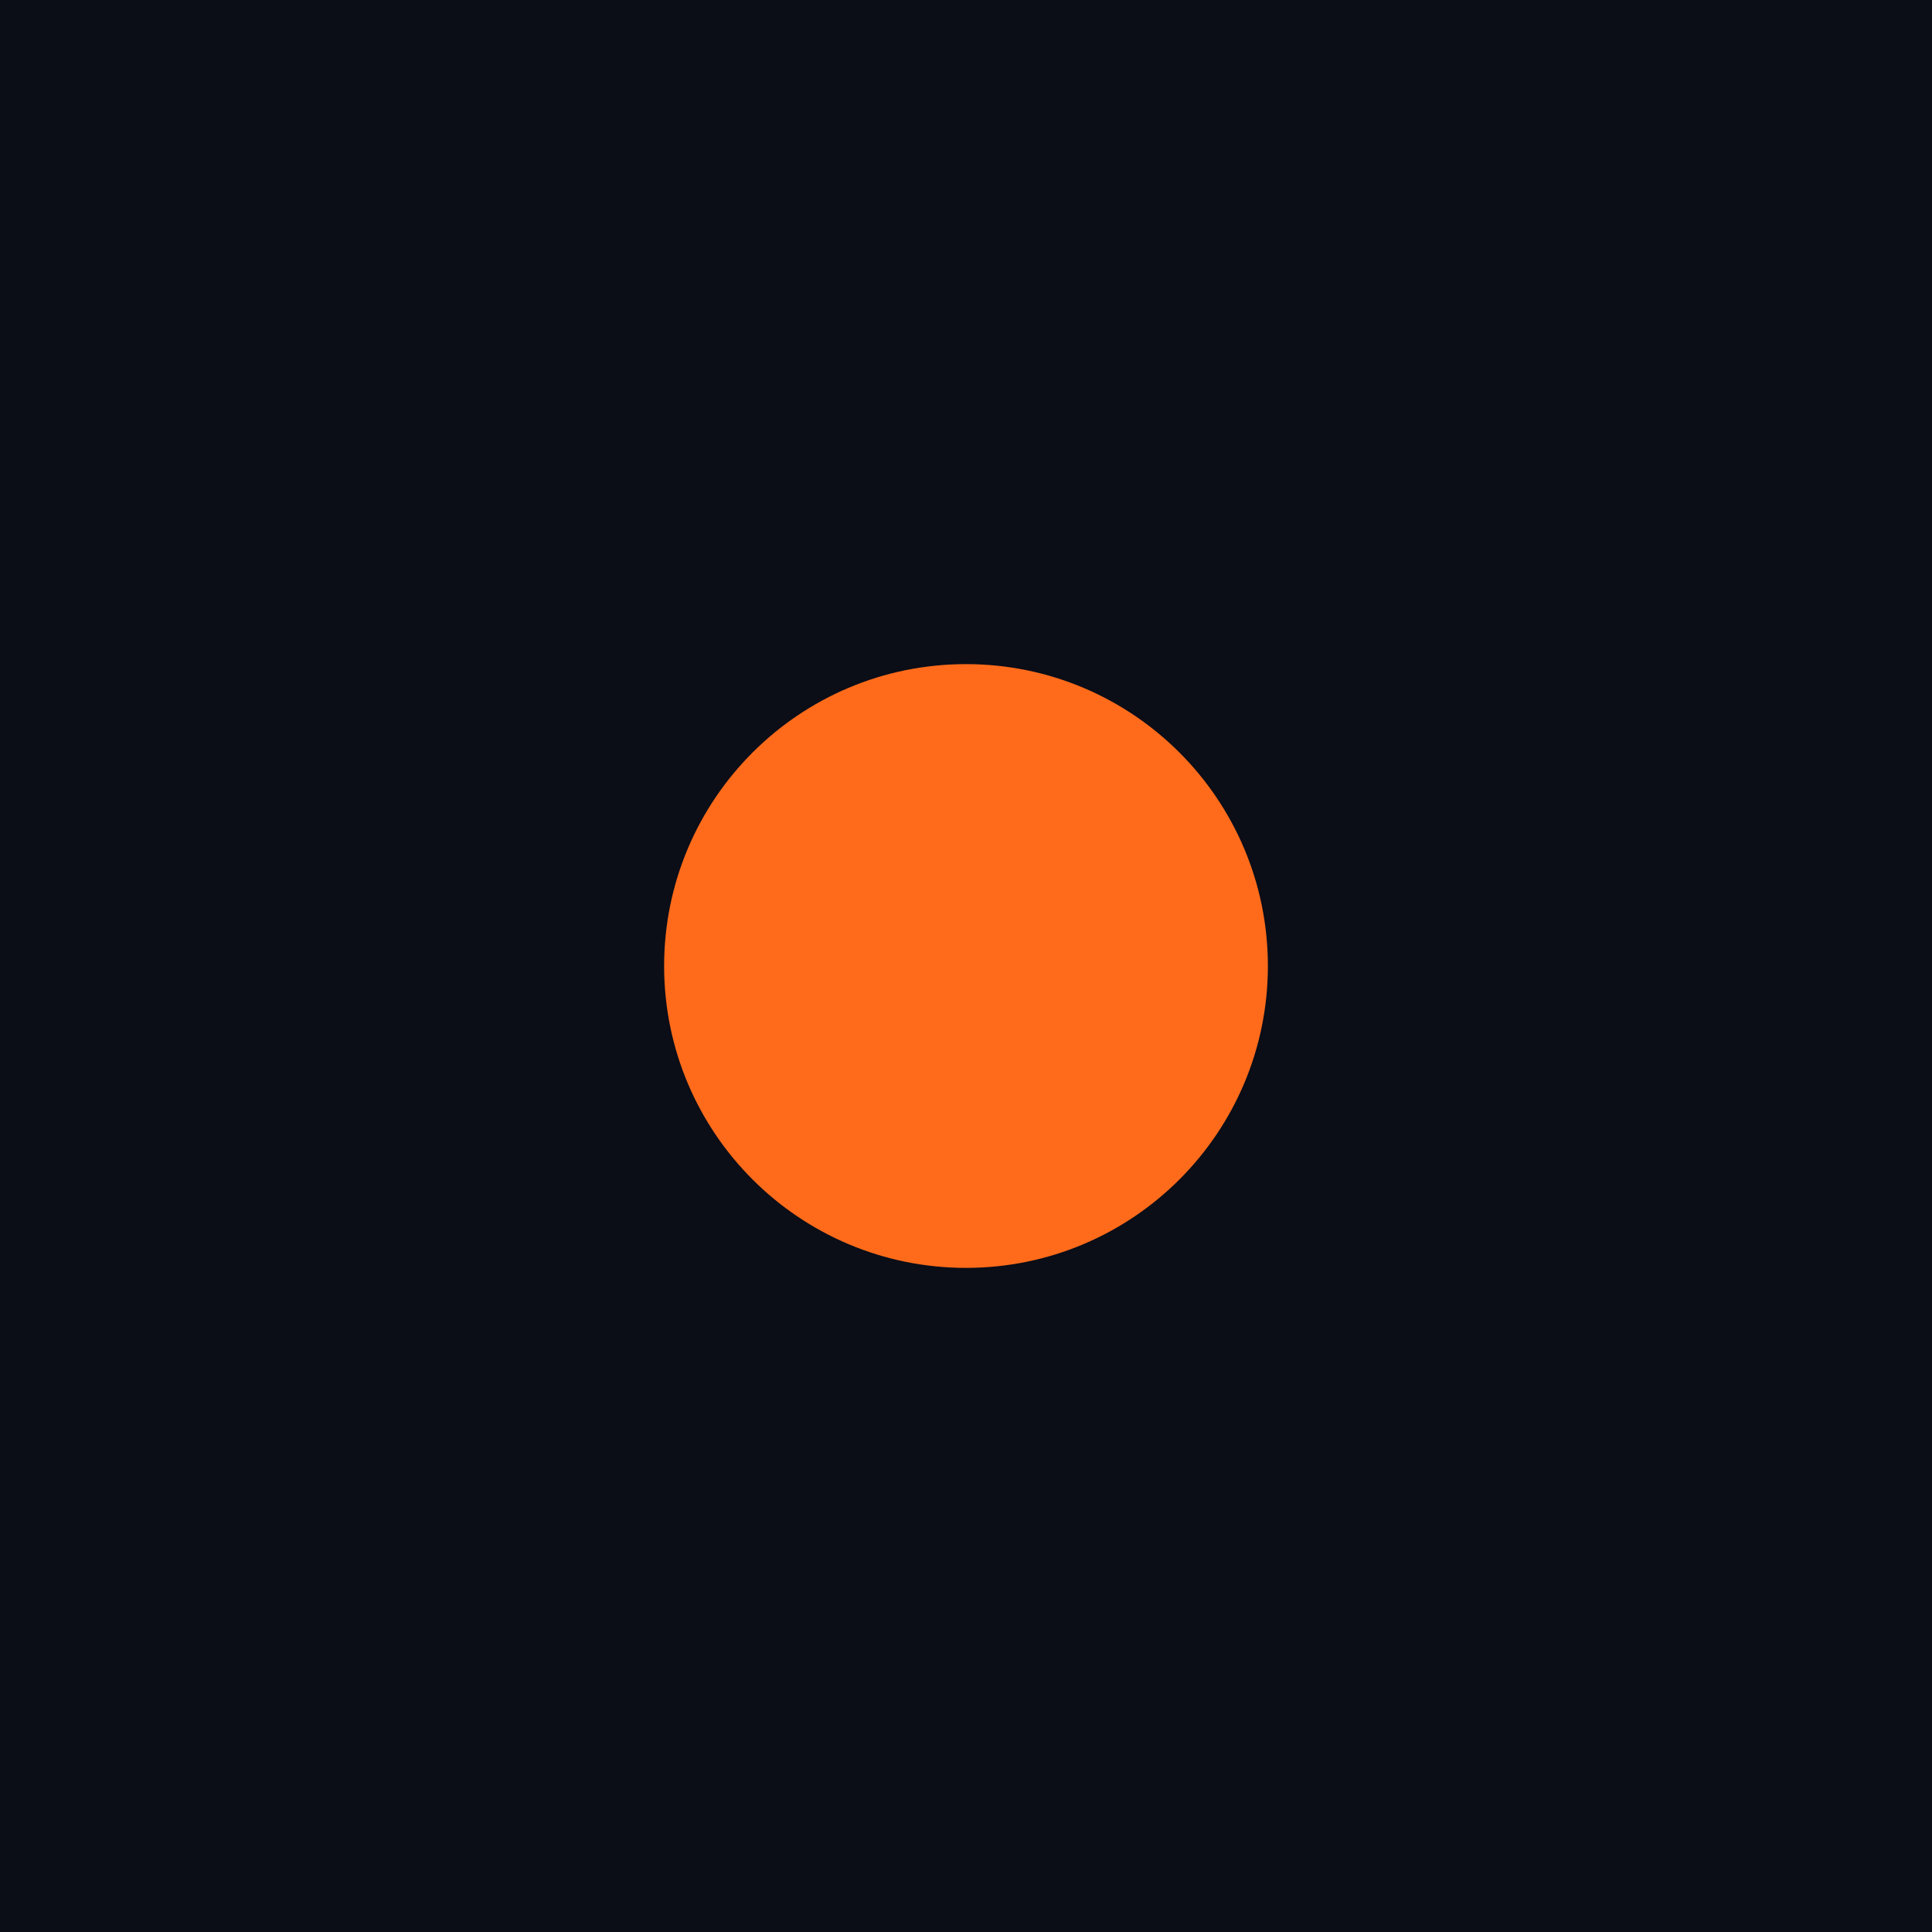
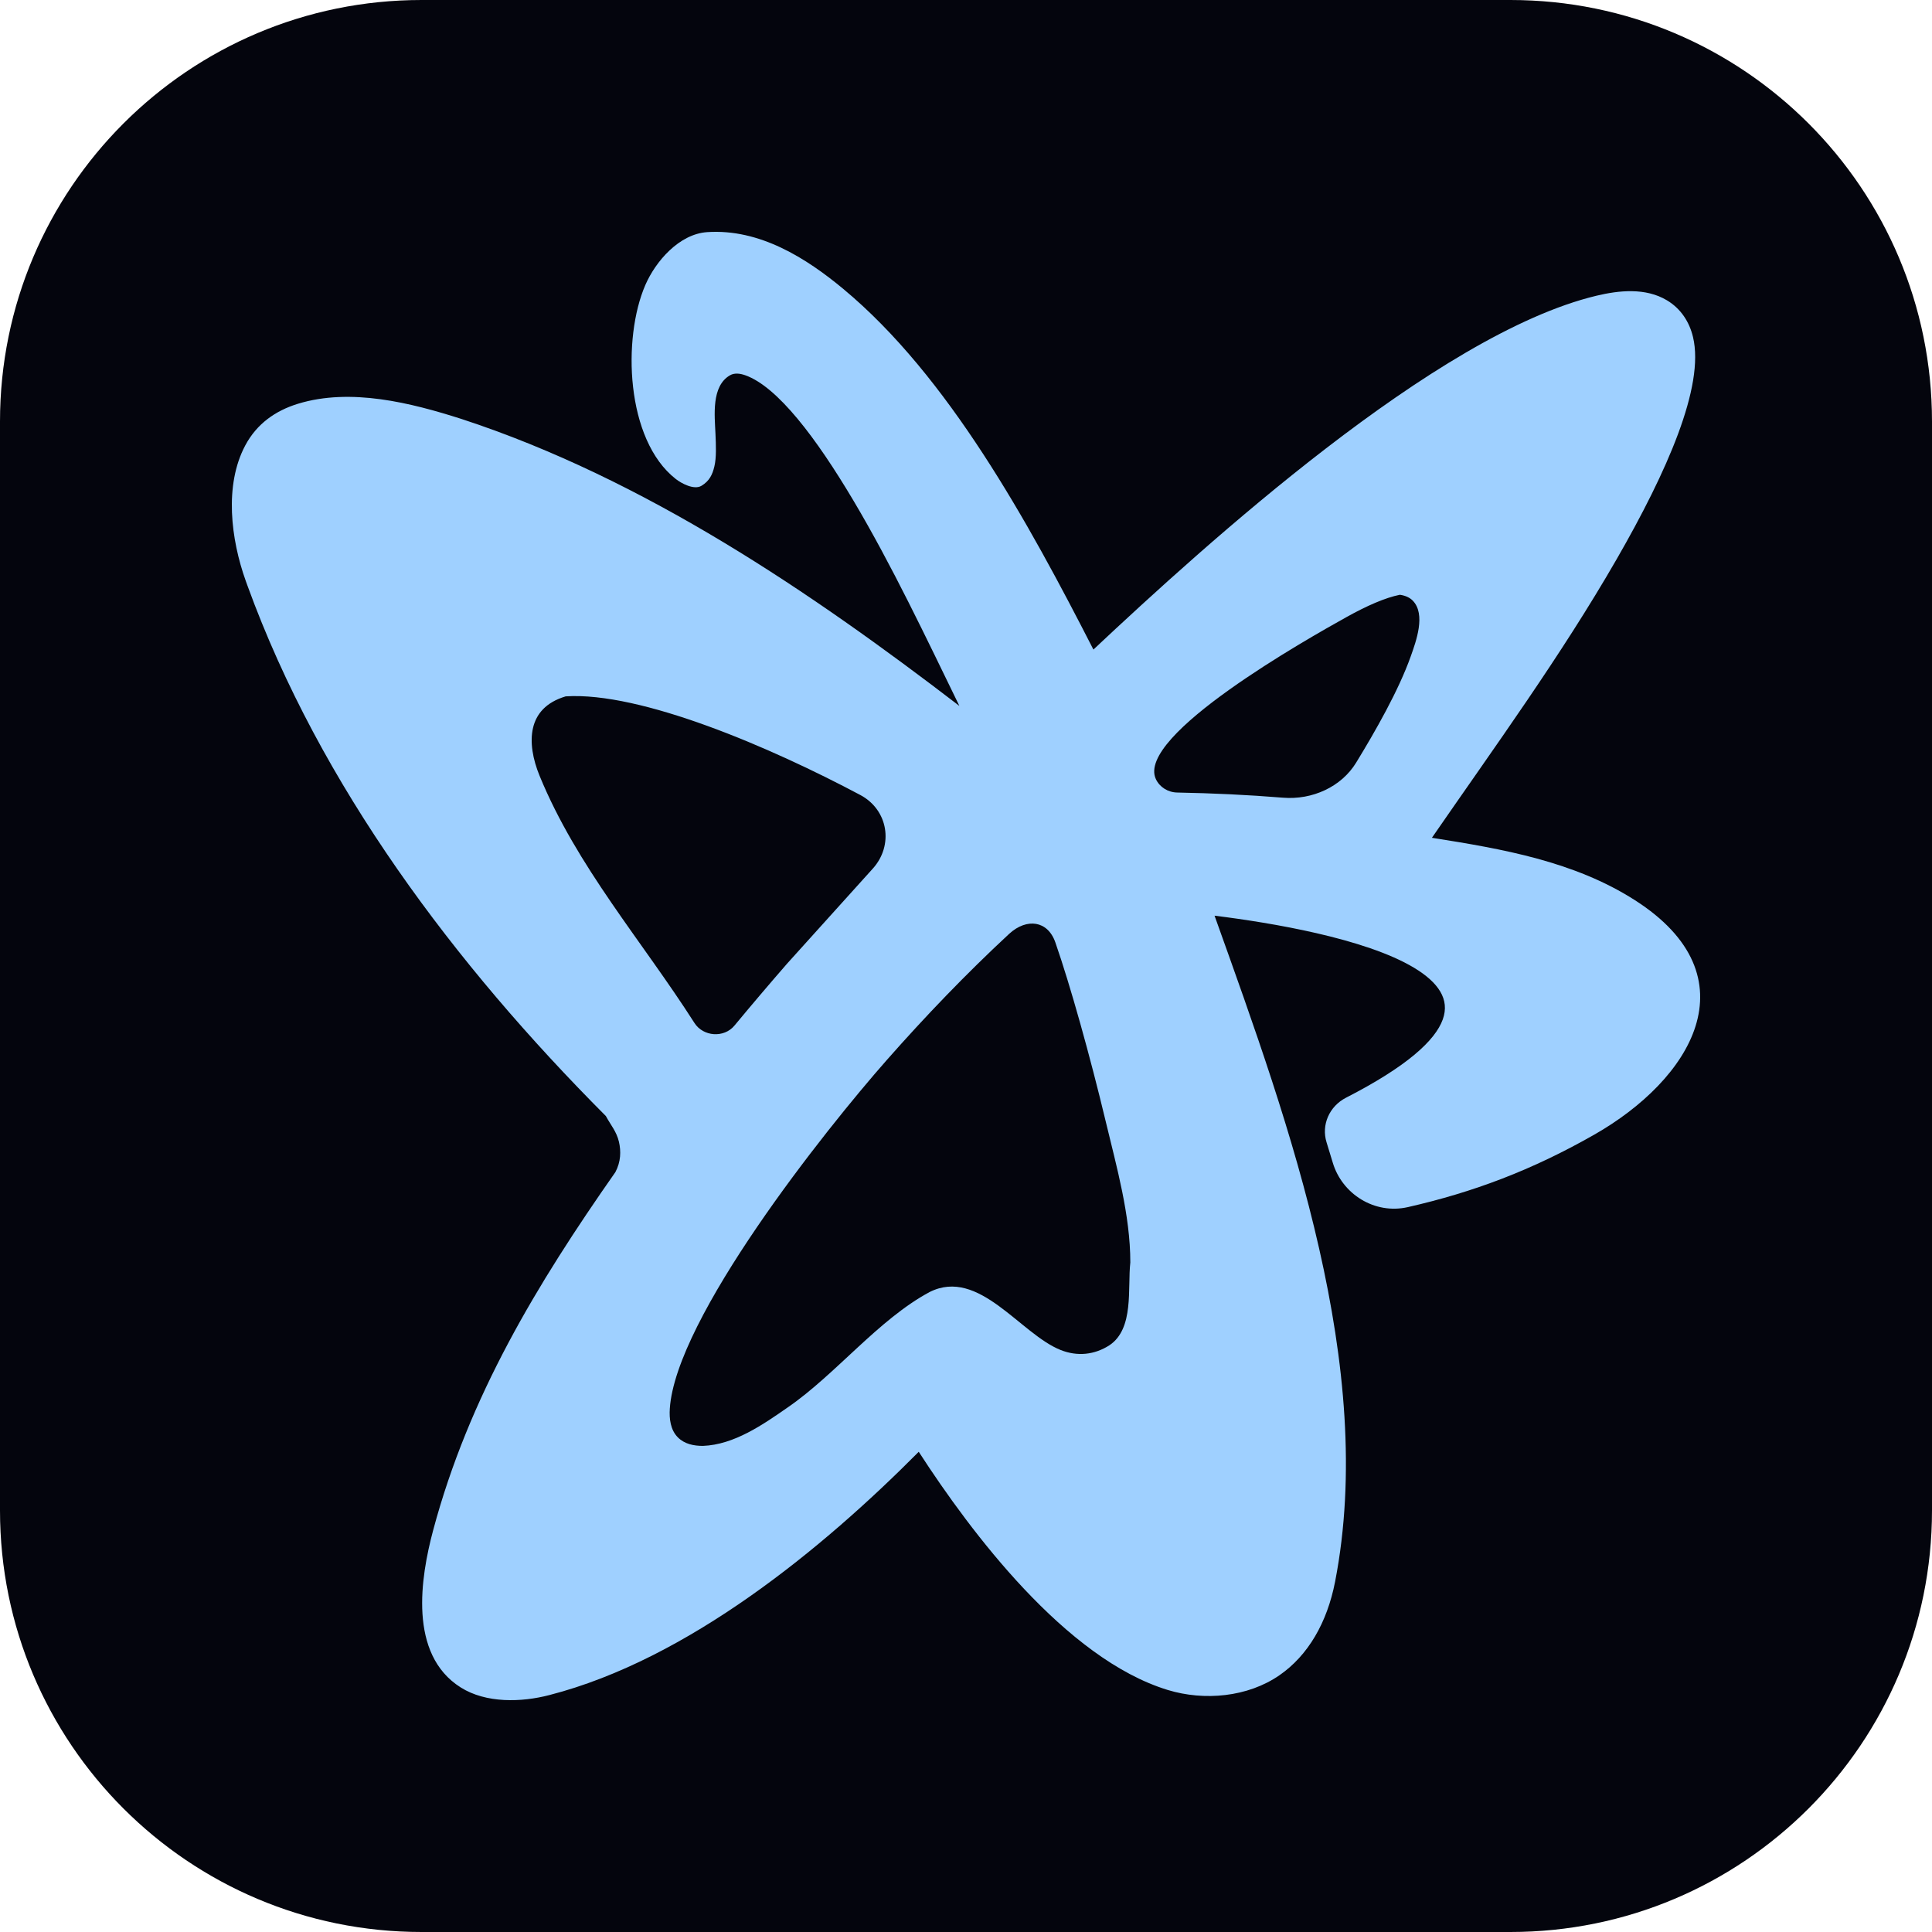
- <svg xmlns="http://www.w3.org/2000/svg" viewBox="0 0 64 64" width="64" height="64">
-   <rect width="64" height="64" fill="#0B0D17" />
-   <circle cx="32" cy="32" r="10" fill="#FF6B1A" />
+ <svg xmlns="http://www.w3.org/2000/svg" viewBox="0 0 1100 1100">
+   <rect width="1100" height="1100" rx="240" fill="#04050d" />
+   <g transform="translate(132,132) scale(0.76)">
+     <path d="M356.141 0.213C395.472 -2.412 430.341 19.706 458.156 42.834C536.712 108.15 596.45 217.133 645.454 312.937C688.331 272.68 752.069 214.268 819.834 162.126C888.799 109.06 962.276 62.215 1022.32 47.859C1038.99 43.874 1059.05 41.649 1075.13 51.306C1085.65 57.628 1091.93 67.517 1094.63 78.76C1099.1 97.39 1094.08 122.73 1083.49 151.281C1072.85 179.95 1056.39 212.325 1037.43 245.253C995.691 317.733 946.47 385.223 899.046 453.951C951.929 462.298 1005.65 471.603 1051.12 500.691C1073.31 514.885 1087.22 530.408 1094.3 546.508C1101.4 562.647 1101.53 579.145 1096.55 595.045C1086.64 626.685 1056.5 655.95 1020.56 676.416C973.828 703.034 930.064 719.446 881.073 730.624C856.046 736.335 831.743 720.798 824.758 697.303C823.257 692.252 821.716 687.212 820.137 682.182C816.013 669.042 822.217 655.043 834.75 648.641C857.432 637.011 874.16 626.311 885.93 616.494C897.723 606.658 904.372 597.848 907.174 590.045C909.93 582.371 909.028 575.512 905.326 569.204C901.557 562.784 894.81 556.821 885.701 551.343C867.484 540.387 840.667 531.865 812.485 525.39C785.982 519.301 758.478 515.067 736.2 512.3C765.596 594.339 795.249 676.591 814.566 761.719C833.621 845.691 842.104 931.052 826.501 1011.28C820.547 1041.89 806.262 1066.54 784.792 1081.36C761.033 1097.76 728.529 1100.7 701.187 1092.38C662.856 1080.68 625.863 1051.01 593.512 1016.64C562.01 983.168 534.695 944.996 514.597 913.932C442.785 986.301 341.784 1069.45 237.867 1096.19C216.89 1101.67 190.427 1102.42 171.458 1090.47C151.66 1078.01 144.211 1057.18 142.821 1035.41C141.431 1013.66 146.044 990.559 150.789 972.815C177.569 872.659 228.494 788.386 287.336 704.419C291.443 696.694 291.631 688.778 290.003 681.717C288.225 674.009 283.773 669.061 280.208 662.427C167.057 548.933 66.276 414.975 11.777 265.252L10.412 261.472C-0.679 230.51 -5.877 189.815 10.086 159.943C18.696 143.832 32.618 133.972 49.595 128.779C89.011 116.724 134.062 128.04 172.023 140.178C309.25 185.074 434.474 270.352 545.037 355.156C520.364 304.526 494.424 249.695 465.564 201.143C451.808 178.002 437.635 156.676 423.808 140.048C409.911 123.339 396.629 111.707 384.724 107.475C380.496 105.972 376.416 105.576 373.095 107.522C359.113 115.716 361.72 137.574 362.306 151.126C362.69 160.033 363.1 169.001 361.493 175.747C360.06 181.763 357.862 186.64 351.807 190.265C346.273 193.578 336.809 188.473 332.562 185.148C294.946 155.705 292.532 79.525 309.78 39.814C317.511 22.014 335.123 1.616 356.141 0.213ZM602.52 518.466C596.38 517.404 589.028 519.708 582.238 526.006C550.043 555.867 519.42 587.818 490.701 620.389C467.373 646.849 427.754 695.254 393.424 745.601C376.259 770.775 360.447 796.39 348.659 819.959C336.839 843.59 329.191 864.92 328.109 881.591C327.618 889.148 328.557 897.546 334.175 903.165C339.214 908.169 346.055 909.512 352.897 909.512C376.248 908.656 397.893 893.596 416.388 880.726C452.444 855.945 484.388 814.789 522.805 794.213C559.732 775.727 590.644 825.729 620.982 837.712C633.385 842.61 646.203 841.374 657.44 834.137C676.113 821.672 670.938 791.354 673.1 772.08C673.1 736.527 662.836 700.538 654.641 666.31C643.003 617.705 628.167 564.55 616.935 532.314C614.014 523.928 608.571 519.513 602.52 518.466ZM356.263 370.139C316.388 355.646 278.099 346.202 250.084 348.005C235.25 352.448 228.097 361.184 225.641 371.596C223.117 382.299 225.476 395.147 230.564 407.547C258.44 475.478 307.411 531.339 346.571 592.682C353.127 602.952 368.718 604.065 376.499 594.683C389.434 579.088 402.561 563.638 415.876 548.336L480.189 477.025C495.942 459.558 491.815 433.063 470.778 421.871C437.35 404.088 396.178 384.647 356.263 370.139ZM875.055 271.889C864.161 274.056 850.398 280.064 835.062 288.605C806.272 304.638 676.912 377.425 692.255 410.021C695.052 415.964 701.248 419.915 708.228 420.045C734.678 420.537 761.102 421.766 787.472 423.912C809.532 425.708 831.222 415.715 842.234 397.714C856.402 374.553 874.096 343.674 883.194 317.989C887.093 306.982 894.675 286.548 884.71 276.309C882.585 274.126 879.494 272.541 875.055 271.889Z" fill="#9fd0ff" />
+   </g>
</svg>
